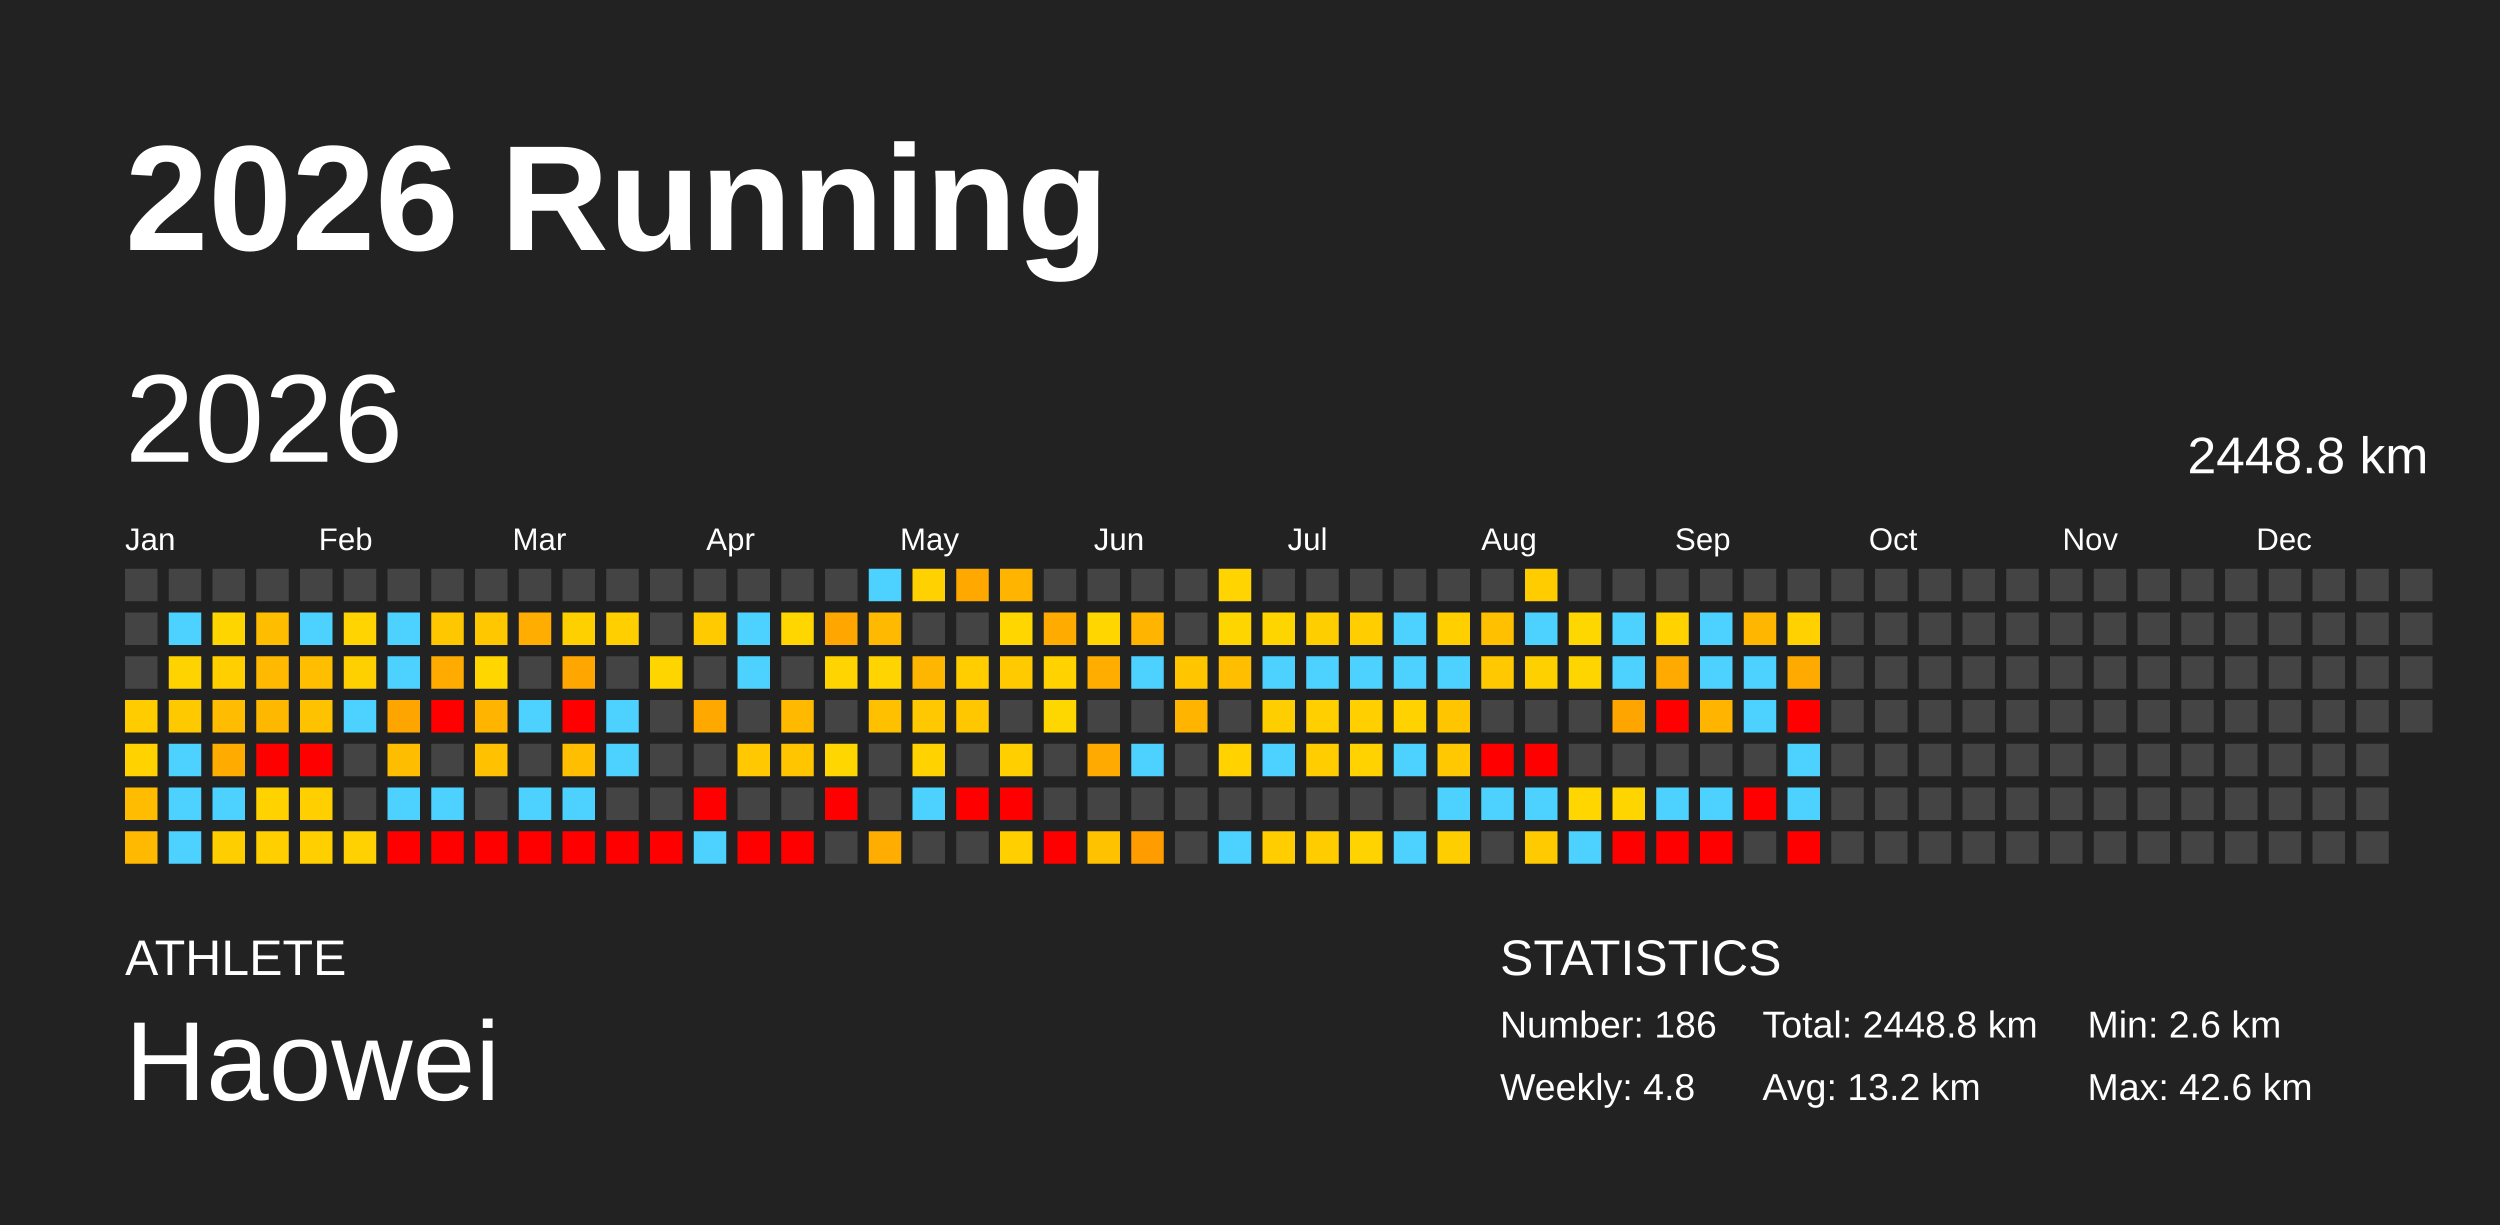
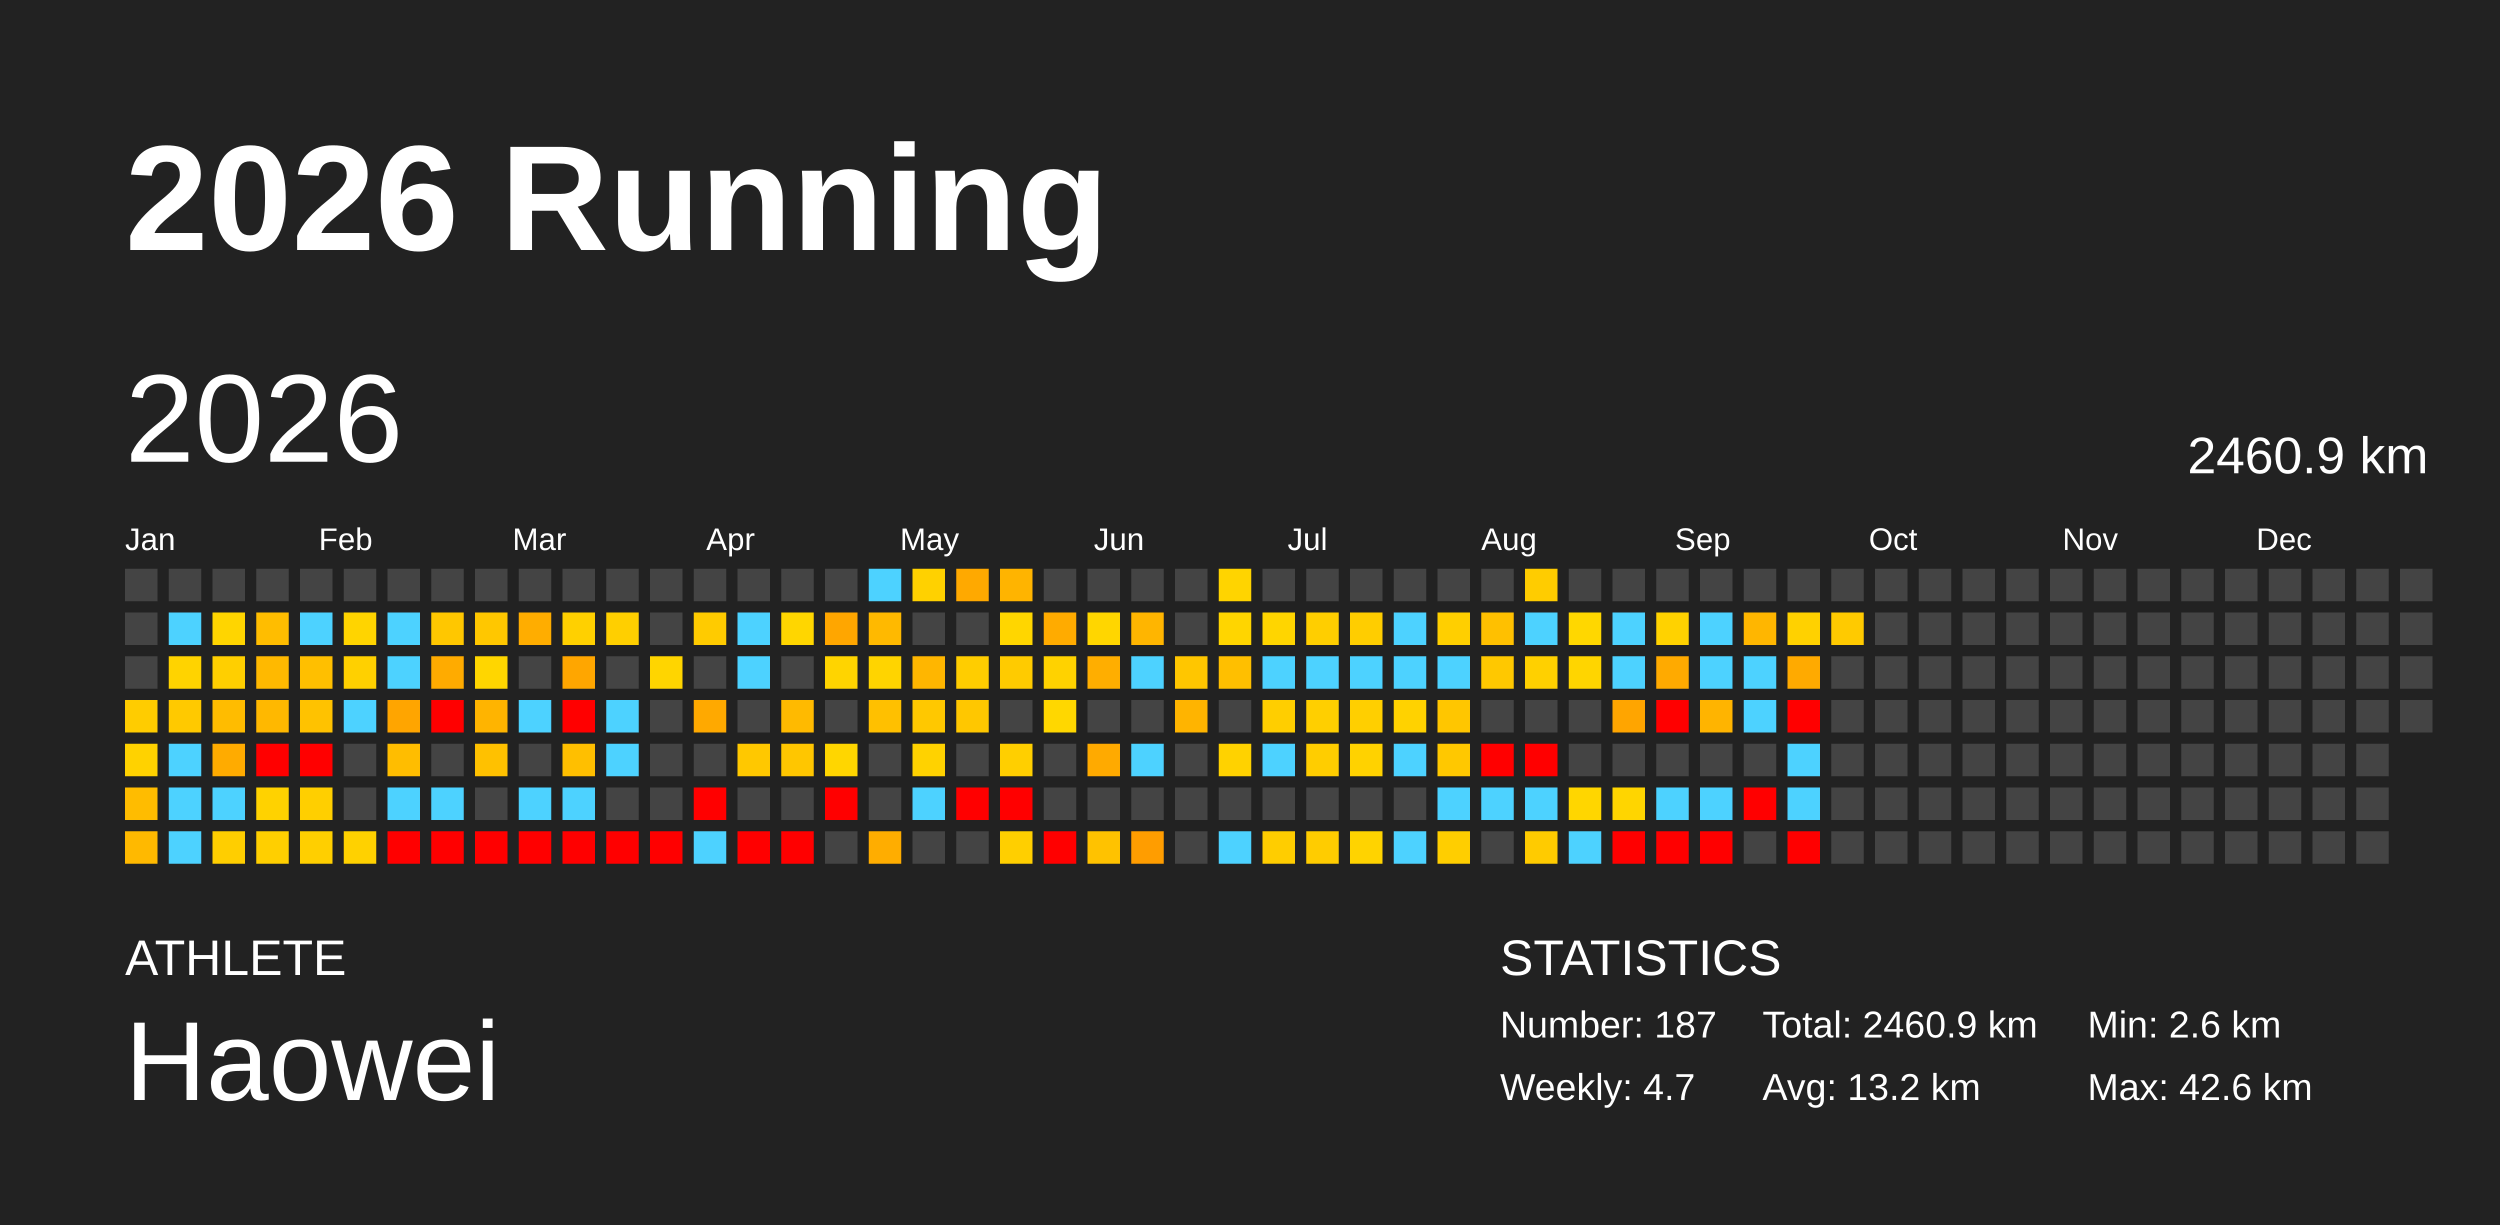
<svg xmlns="http://www.w3.org/2000/svg" baseProfile="full" height="98mm" version="1.1" viewBox="0,0,200,98" width="200mm">
  <defs />
  <rect fill="#222222" height="98" width="200" x="0" y="0" />
  <text fill="#FFFFFF" style="font-size:12px; font-family:Arial; font-weight:bold;" x="10" y="20">2026 Running</text>
  <text fill="#FFFFFF" style="font-size:4px; font-family:Arial" x="10" y="78">ATHLETE</text>
  <text fill="#FFFFFF" style="font-size:9px; font-family:Arial" x="10" y="88">Haowei</text>
  <text fill="#FFFFFF" style="font-size:4px; font-family:Arial" x="120" y="78">STATISTICS</text>
-   <text fill="#FFFFFF" style="font-size:3px; font-family:Arial" x="120" y="83">Number: 186</text>
-   <text fill="#FFFFFF" style="font-size:3px; font-family:Arial" x="120" y="88">Weekly: 4.8</text>
-   <text fill="#FFFFFF" style="font-size:3px; font-family:Arial" x="141" y="83">Total: 2448.8 km</text>
+   <text fill="#FFFFFF" style="font-size:3px; font-family:Arial" x="120" y="83">Number: 187</text>
+   <text fill="#FFFFFF" style="font-size:3px; font-family:Arial" x="120" y="88">Weekly: 4.7</text>
+   <text fill="#FFFFFF" style="font-size:3px; font-family:Arial" x="141" y="83">Total: 2460.9 km</text>
  <text fill="#FFFFFF" style="font-size:3px; font-family:Arial" x="141" y="88">Avg: 13.2 km</text>
  <text fill="#FFFFFF" style="font-size:3px; font-family:Arial" x="167" y="83">Min: 2.6 km</text>
  <text fill="#FFFFFF" style="font-size:3px; font-family:Arial" x="167" y="88">Max: 42.6 km</text>
  <text dominant-baseline="hanging" fill="#FFFFFF" style="font-size:10.0px; font-family:Arial;" x="10" y="30">2026</text>
-   <text dominant-baseline="hanging" fill="#FFFFFF" style="font-size:4.125px; font-family:Arial;" x="175" y="35">2448.8 km</text>
+   <text dominant-baseline="hanging" fill="#FFFFFF" style="font-size:4.125px; font-family:Arial;" x="175" y="35">2460.9 km</text>
  <text fill="#FFFFFF" style="font-size:2.5px; font-family:Arial" x="10.0" y="44">Jan</text>
  <text fill="#FFFFFF" style="font-size:2.5px; font-family:Arial" x="25.5" y="44">Feb</text>
  <text fill="#FFFFFF" style="font-size:2.5px; font-family:Arial" x="41.0" y="44">Mar</text>
  <text fill="#FFFFFF" style="font-size:2.5px; font-family:Arial" x="56.5" y="44">Apr</text>
  <text fill="#FFFFFF" style="font-size:2.5px; font-family:Arial" x="72.0" y="44">May</text>
  <text fill="#FFFFFF" style="font-size:2.5px; font-family:Arial" x="87.5" y="44">Jun</text>
  <text fill="#FFFFFF" style="font-size:2.5px; font-family:Arial" x="103.0" y="44">Jul</text>
  <text fill="#FFFFFF" style="font-size:2.5px; font-family:Arial" x="118.5" y="44">Aug</text>
  <text fill="#FFFFFF" style="font-size:2.5px; font-family:Arial" x="134.0" y="44">Sep</text>
  <text fill="#FFFFFF" style="font-size:2.5px; font-family:Arial" x="149.5" y="44">Oct</text>
  <text fill="#FFFFFF" style="font-size:2.5px; font-family:Arial" x="165.0" y="44">Nov</text>
  <text fill="#FFFFFF" style="font-size:2.5px; font-family:Arial" x="180.5" y="44">Dec</text>
  <rect fill="#444444" height="2.6" width="2.6" x="10.0" y="45.5" />
  <rect fill="#444444" height="2.6" width="2.6" x="10.0" y="49.0" />
  <rect fill="#444444" height="2.6" width="2.6" x="10.0" y="52.5" />
  <rect fill="#ffcc00" height="2.6" width="2.6" x="10.0" y="56.0" />
  <rect fill="#ffd200" height="2.6" width="2.6" x="10.0" y="59.5" />
  <rect fill="#ffbc00" height="2.6" width="2.6" x="10.0" y="63.0" />
  <rect fill="#ffb900" height="2.6" width="2.6" x="10.0" y="66.5" />
  <rect fill="#444444" height="2.6" width="2.6" x="13.5" y="45.5" />
  <rect fill="#4dd2ff" height="2.6" width="2.6" x="13.5" y="49.0" />
  <rect fill="#ffd300" height="2.6" width="2.6" x="13.5" y="52.5" />
  <rect fill="#ffc900" height="2.6" width="2.6" x="13.5" y="56.0" />
  <rect fill="#4dd2ff" height="2.6" width="2.6" x="13.5" y="59.5" />
  <rect fill="#4dd2ff" height="2.6" width="2.6" x="13.5" y="63.0" />
  <rect fill="#4dd2ff" height="2.6" width="2.6" x="13.5" y="66.5" />
  <rect fill="#444444" height="2.6" width="2.6" x="17.0" y="45.5" />
  <rect fill="#ffd500" height="2.6" width="2.6" x="17.0" y="49.0" />
  <rect fill="#ffcf00" height="2.6" width="2.6" x="17.0" y="52.5" />
  <rect fill="#ffbc00" height="2.6" width="2.6" x="17.0" y="56.0" />
  <rect fill="#ffab00" height="2.6" width="2.6" x="17.0" y="59.5" />
  <rect fill="#4dd2ff" height="2.6" width="2.6" x="17.0" y="63.0" />
  <rect fill="#ffce00" height="2.6" width="2.6" x="17.0" y="66.5" />
  <rect fill="#444444" height="2.6" width="2.6" x="20.5" y="45.5" />
  <rect fill="#ffbd00" height="2.6" width="2.6" x="20.5" y="49.0" />
  <rect fill="#ffb900" height="2.6" width="2.6" x="20.5" y="52.5" />
  <rect fill="#ffb800" height="2.6" width="2.6" x="20.5" y="56.0" />
  <rect fill="red" height="2.6" width="2.6" x="20.5" y="59.5" />
  <rect fill="#ffd200" height="2.6" width="2.6" x="20.5" y="63.0" />
  <rect fill="#ffcf00" height="2.6" width="2.6" x="20.5" y="66.5" />
  <rect fill="#444444" height="2.6" width="2.6" x="24.0" y="45.5" />
  <rect fill="#4dd2ff" height="2.6" width="2.6" x="24.0" y="49.0" />
  <rect fill="#ffbf00" height="2.6" width="2.6" x="24.0" y="52.5" />
  <rect fill="#ffc200" height="2.6" width="2.6" x="24.0" y="56.0" />
  <rect fill="red" height="2.6" width="2.6" x="24.0" y="59.5" />
  <rect fill="#ffcf00" height="2.6" width="2.6" x="24.0" y="63.0" />
  <rect fill="#ffcf00" height="2.6" width="2.6" x="24.0" y="66.5" />
  <rect fill="#444444" height="2.6" width="2.6" x="27.5" y="45.5" />
  <rect fill="#ffd400" height="2.6" width="2.6" x="27.5" y="49.0" />
  <rect fill="#ffd000" height="2.6" width="2.6" x="27.5" y="52.5" />
  <rect fill="#4dd2ff" height="2.6" width="2.6" x="27.5" y="56.0" />
  <rect fill="#444444" height="2.6" width="2.6" x="27.5" y="59.5" />
  <rect fill="#444444" height="2.6" width="2.6" x="27.5" y="63.0" />
  <rect fill="#ffd100" height="2.6" width="2.6" x="27.5" y="66.5" />
  <rect fill="#444444" height="2.6" width="2.6" x="31.0" y="45.5" />
  <rect fill="#4dd2ff" height="2.6" width="2.6" x="31.0" y="49.0" />
  <rect fill="#4dd2ff" height="2.6" width="2.6" x="31.0" y="52.5" />
  <rect fill="#ffa500" height="2.6" width="2.6" x="31.0" y="56.0" />
  <rect fill="#ffbd00" height="2.6" width="2.6" x="31.0" y="59.5" />
  <rect fill="#4dd2ff" height="2.6" width="2.6" x="31.0" y="63.0" />
  <rect fill="red" height="2.6" width="2.6" x="31.0" y="66.5" />
  <rect fill="#444444" height="2.6" width="2.6" x="34.5" y="45.5" />
  <rect fill="#ffc700" height="2.6" width="2.6" x="34.5" y="49.0" />
  <rect fill="#ffab00" height="2.6" width="2.6" x="34.5" y="52.5" />
  <rect fill="red" height="2.6" width="2.6" x="34.5" y="56.0" />
  <rect fill="#444444" height="2.6" width="2.6" x="34.5" y="59.5" />
  <rect fill="#4dd2ff" height="2.6" width="2.6" x="34.5" y="63.0" />
  <rect fill="red" height="2.6" width="2.6" x="34.5" y="66.5" />
  <rect fill="#444444" height="2.6" width="2.6" x="38.0" y="45.5" />
  <rect fill="#ffc700" height="2.6" width="2.6" x="38.0" y="49.0" />
  <rect fill="#ffd600" height="2.6" width="2.6" x="38.0" y="52.5" />
  <rect fill="#ffb400" height="2.6" width="2.6" x="38.0" y="56.0" />
  <rect fill="#ffc100" height="2.6" width="2.6" x="38.0" y="59.5" />
  <rect fill="#444444" height="2.6" width="2.6" x="38.0" y="63.0" />
  <rect fill="red" height="2.6" width="2.6" x="38.0" y="66.5" />
  <rect fill="#444444" height="2.6" width="2.6" x="41.5" y="45.5" />
  <rect fill="#ffad00" height="2.6" width="2.6" x="41.5" y="49.0" />
  <rect fill="#444444" height="2.6" width="2.6" x="41.5" y="52.5" />
  <rect fill="#4dd2ff" height="2.6" width="2.6" x="41.5" y="56.0" />
  <rect fill="#444444" height="2.6" width="2.6" x="41.5" y="59.5" />
  <rect fill="#4dd2ff" height="2.6" width="2.6" x="41.5" y="63.0" />
  <rect fill="red" height="2.6" width="2.6" x="41.5" y="66.5" />
  <rect fill="#444444" height="2.6" width="2.6" x="45.0" y="45.5" />
  <rect fill="#ffd000" height="2.6" width="2.6" x="45.0" y="49.0" />
  <rect fill="#ffa600" height="2.6" width="2.6" x="45.0" y="52.5" />
  <rect fill="red" height="2.6" width="2.6" x="45.0" y="56.0" />
  <rect fill="#ffbf00" height="2.6" width="2.6" x="45.0" y="59.5" />
  <rect fill="#4dd2ff" height="2.6" width="2.6" x="45.0" y="63.0" />
  <rect fill="red" height="2.6" width="2.6" x="45.0" y="66.5" />
  <rect fill="#444444" height="2.6" width="2.6" x="48.5" y="45.5" />
  <rect fill="#ffcf00" height="2.6" width="2.6" x="48.5" y="49.0" />
  <rect fill="#444444" height="2.6" width="2.6" x="48.5" y="52.5" />
  <rect fill="#4dd2ff" height="2.6" width="2.6" x="48.5" y="56.0" />
  <rect fill="#4dd2ff" height="2.6" width="2.6" x="48.5" y="59.5" />
  <rect fill="#444444" height="2.6" width="2.6" x="48.5" y="63.0" />
  <rect fill="red" height="2.6" width="2.6" x="48.5" y="66.5" />
  <rect fill="#444444" height="2.6" width="2.6" x="52.0" y="45.5" />
  <rect fill="#444444" height="2.6" width="2.6" x="52.0" y="49.0" />
  <rect fill="#ffd500" height="2.6" width="2.6" x="52.0" y="52.5" />
  <rect fill="#444444" height="2.6" width="2.6" x="52.0" y="56.0" />
  <rect fill="#444444" height="2.6" width="2.6" x="52.0" y="59.5" />
  <rect fill="#444444" height="2.6" width="2.6" x="52.0" y="63.0" />
  <rect fill="red" height="2.6" width="2.6" x="52.0" y="66.5" />
  <rect fill="#444444" height="2.6" width="2.6" x="55.5" y="45.5" />
  <rect fill="#ffcb00" height="2.6" width="2.6" x="55.5" y="49.0" />
  <rect fill="#444444" height="2.6" width="2.6" x="55.5" y="52.5" />
  <rect fill="#ffa900" height="2.6" width="2.6" x="55.5" y="56.0" />
  <rect fill="#444444" height="2.6" width="2.6" x="55.5" y="59.5" />
  <rect fill="red" height="2.6" width="2.6" x="55.5" y="63.0" />
  <rect fill="#4dd2ff" height="2.6" width="2.6" x="55.5" y="66.5" />
  <rect fill="#444444" height="2.6" width="2.6" x="59.0" y="45.5" />
  <rect fill="#4dd2ff" height="2.6" width="2.6" x="59.0" y="49.0" />
  <rect fill="#4dd2ff" height="2.6" width="2.6" x="59.0" y="52.5" />
  <rect fill="#444444" height="2.6" width="2.6" x="59.0" y="56.0" />
  <rect fill="#ffc800" height="2.6" width="2.6" x="59.0" y="59.5" />
  <rect fill="#444444" height="2.6" width="2.6" x="59.0" y="63.0" />
  <rect fill="red" height="2.6" width="2.6" x="59.0" y="66.5" />
  <rect fill="#444444" height="2.6" width="2.6" x="62.5" y="45.5" />
  <rect fill="#ffd600" height="2.6" width="2.6" x="62.5" y="49.0" />
  <rect fill="#444444" height="2.6" width="2.6" x="62.5" y="52.5" />
  <rect fill="#ffba00" height="2.6" width="2.6" x="62.5" y="56.0" />
  <rect fill="#ffc600" height="2.6" width="2.6" x="62.5" y="59.5" />
  <rect fill="#444444" height="2.6" width="2.6" x="62.5" y="63.0" />
  <rect fill="red" height="2.6" width="2.6" x="62.5" y="66.5" />
  <rect fill="#444444" height="2.6" width="2.6" x="66.0" y="45.5" />
  <rect fill="#ffa600" height="2.6" width="2.6" x="66.0" y="49.0" />
  <rect fill="#ffd400" height="2.6" width="2.6" x="66.0" y="52.5" />
  <rect fill="#444444" height="2.6" width="2.6" x="66.0" y="56.0" />
  <rect fill="#ffd600" height="2.6" width="2.6" x="66.0" y="59.5" />
  <rect fill="red" height="2.6" width="2.6" x="66.0" y="63.0" />
  <rect fill="#444444" height="2.6" width="2.6" x="66.0" y="66.5" />
  <rect fill="#4dd2ff" height="2.6" width="2.6" x="69.5" y="45.5" />
  <rect fill="#ffb900" height="2.6" width="2.6" x="69.5" y="49.0" />
  <rect fill="#ffd400" height="2.6" width="2.6" x="69.5" y="52.5" />
  <rect fill="#ffc000" height="2.6" width="2.6" x="69.5" y="56.0" />
  <rect fill="#444444" height="2.6" width="2.6" x="69.5" y="59.5" />
  <rect fill="#444444" height="2.6" width="2.6" x="69.5" y="63.0" />
  <rect fill="#ffad00" height="2.6" width="2.6" x="69.5" y="66.5" />
  <rect fill="#ffd100" height="2.6" width="2.6" x="73.0" y="45.5" />
  <rect fill="#444444" height="2.6" width="2.6" x="73.0" y="49.0" />
  <rect fill="#ffb600" height="2.6" width="2.6" x="73.0" y="52.5" />
  <rect fill="#ffc800" height="2.6" width="2.6" x="73.0" y="56.0" />
  <rect fill="#ffd200" height="2.6" width="2.6" x="73.0" y="59.5" />
  <rect fill="#4dd2ff" height="2.6" width="2.6" x="73.0" y="63.0" />
  <rect fill="#444444" height="2.6" width="2.6" x="73.0" y="66.5" />
  <rect fill="#ffa900" height="2.6" width="2.6" x="76.5" y="45.5" />
  <rect fill="#444444" height="2.6" width="2.6" x="76.5" y="49.0" />
  <rect fill="#ffcd00" height="2.6" width="2.6" x="76.5" y="52.5" />
  <rect fill="#ffc700" height="2.6" width="2.6" x="76.5" y="56.0" />
  <rect fill="#444444" height="2.6" width="2.6" x="76.5" y="59.5" />
  <rect fill="red" height="2.6" width="2.6" x="76.5" y="63.0" />
  <rect fill="#444444" height="2.6" width="2.6" x="76.5" y="66.5" />
  <rect fill="#ffb400" height="2.6" width="2.6" x="80.0" y="45.5" />
  <rect fill="#ffd600" height="2.6" width="2.6" x="80.0" y="49.0" />
  <rect fill="#ffcb00" height="2.6" width="2.6" x="80.0" y="52.5" />
  <rect fill="#444444" height="2.6" width="2.6" x="80.0" y="56.0" />
  <rect fill="#ffcf00" height="2.6" width="2.6" x="80.0" y="59.5" />
  <rect fill="red" height="2.6" width="2.6" x="80.0" y="63.0" />
  <rect fill="#ffcf00" height="2.6" width="2.6" x="80.0" y="66.5" />
  <rect fill="#444444" height="2.6" width="2.6" x="83.5" y="45.5" />
  <rect fill="#ffab00" height="2.6" width="2.6" x="83.5" y="49.0" />
  <rect fill="#ffd200" height="2.6" width="2.6" x="83.5" y="52.5" />
  <rect fill="#ffd700" height="2.6" width="2.6" x="83.5" y="56.0" />
  <rect fill="#444444" height="2.6" width="2.6" x="83.5" y="59.5" />
  <rect fill="#444444" height="2.6" width="2.6" x="83.5" y="63.0" />
  <rect fill="red" height="2.6" width="2.6" x="83.5" y="66.5" />
  <rect fill="#444444" height="2.6" width="2.6" x="87.0" y="45.5" />
  <rect fill="#ffd600" height="2.6" width="2.6" x="87.0" y="49.0" />
  <rect fill="#ffae00" height="2.6" width="2.6" x="87.0" y="52.5" />
  <rect fill="#444444" height="2.6" width="2.6" x="87.0" y="56.0" />
  <rect fill="#ffaa00" height="2.6" width="2.6" x="87.0" y="59.5" />
  <rect fill="#444444" height="2.6" width="2.6" x="87.0" y="63.0" />
  <rect fill="#ffc200" height="2.6" width="2.6" x="87.0" y="66.5" />
  <rect fill="#444444" height="2.6" width="2.6" x="90.5" y="45.5" />
  <rect fill="#ffb500" height="2.6" width="2.6" x="90.5" y="49.0" />
  <rect fill="#4dd2ff" height="2.6" width="2.6" x="90.5" y="52.5" />
  <rect fill="#444444" height="2.6" width="2.6" x="90.5" y="56.0" />
  <rect fill="#4dd2ff" height="2.6" width="2.6" x="90.5" y="59.5" />
  <rect fill="#444444" height="2.6" width="2.6" x="90.5" y="63.0" />
  <rect fill="#ff9d00" height="2.6" width="2.6" x="90.5" y="66.5" />
  <rect fill="#444444" height="2.6" width="2.6" x="94.0" y="45.5" />
  <rect fill="#444444" height="2.6" width="2.6" x="94.0" y="49.0" />
  <rect fill="#ffc600" height="2.6" width="2.6" x="94.0" y="52.5" />
  <rect fill="#ffb400" height="2.6" width="2.6" x="94.0" y="56.0" />
  <rect fill="#444444" height="2.6" width="2.6" x="94.0" y="59.5" />
  <rect fill="#444444" height="2.6" width="2.6" x="94.0" y="63.0" />
  <rect fill="#444444" height="2.6" width="2.6" x="94.0" y="66.5" />
  <rect fill="#ffd400" height="2.6" width="2.6" x="97.5" y="45.5" />
  <rect fill="#ffd500" height="2.6" width="2.6" x="97.5" y="49.0" />
  <rect fill="#ffbf00" height="2.6" width="2.6" x="97.5" y="52.5" />
  <rect fill="#444444" height="2.6" width="2.6" x="97.5" y="56.0" />
  <rect fill="#ffd200" height="2.6" width="2.6" x="97.5" y="59.5" />
  <rect fill="#444444" height="2.6" width="2.6" x="97.5" y="63.0" />
  <rect fill="#4dd2ff" height="2.6" width="2.6" x="97.5" y="66.5" />
  <rect fill="#444444" height="2.6" width="2.6" x="101.0" y="45.5" />
  <rect fill="#ffd500" height="2.6" width="2.6" x="101.0" y="49.0" />
  <rect fill="#4dd2ff" height="2.6" width="2.6" x="101.0" y="52.5" />
  <rect fill="#ffce00" height="2.6" width="2.6" x="101.0" y="56.0" />
  <rect fill="#4dd2ff" height="2.6" width="2.6" x="101.0" y="59.5" />
  <rect fill="#444444" height="2.6" width="2.6" x="101.0" y="63.0" />
  <rect fill="#ffcd00" height="2.6" width="2.6" x="101.0" y="66.5" />
  <rect fill="#444444" height="2.6" width="2.6" x="104.5" y="45.5" />
  <rect fill="#ffce00" height="2.6" width="2.6" x="104.5" y="49.0" />
  <rect fill="#4dd2ff" height="2.6" width="2.6" x="104.5" y="52.5" />
  <rect fill="#ffcf00" height="2.6" width="2.6" x="104.5" y="56.0" />
  <rect fill="#ffcd00" height="2.6" width="2.6" x="104.5" y="59.5" />
  <rect fill="#444444" height="2.6" width="2.6" x="104.5" y="63.0" />
  <rect fill="#ffcc00" height="2.6" width="2.6" x="104.5" y="66.5" />
  <rect fill="#444444" height="2.6" width="2.6" x="108.0" y="45.5" />
  <rect fill="#ffcd00" height="2.6" width="2.6" x="108.0" y="49.0" />
  <rect fill="#4dd2ff" height="2.6" width="2.6" x="108.0" y="52.5" />
  <rect fill="#ffcf00" height="2.6" width="2.6" x="108.0" y="56.0" />
  <rect fill="#ffd200" height="2.6" width="2.6" x="108.0" y="59.5" />
  <rect fill="#444444" height="2.6" width="2.6" x="108.0" y="63.0" />
  <rect fill="#ffd300" height="2.6" width="2.6" x="108.0" y="66.5" />
  <rect fill="#444444" height="2.6" width="2.6" x="111.5" y="45.5" />
  <rect fill="#4dd2ff" height="2.6" width="2.6" x="111.5" y="49.0" />
  <rect fill="#4dd2ff" height="2.6" width="2.6" x="111.5" y="52.5" />
  <rect fill="#ffd200" height="2.6" width="2.6" x="111.5" y="56.0" />
  <rect fill="#4dd2ff" height="2.6" width="2.6" x="111.5" y="59.5" />
  <rect fill="#444444" height="2.6" width="2.6" x="111.5" y="63.0" />
  <rect fill="#4dd2ff" height="2.6" width="2.6" x="111.5" y="66.5" />
  <rect fill="#444444" height="2.6" width="2.6" x="115.0" y="45.5" />
  <rect fill="#ffcf00" height="2.6" width="2.6" x="115.0" y="49.0" />
  <rect fill="#4dd2ff" height="2.6" width="2.6" x="115.0" y="52.5" />
  <rect fill="#ffc600" height="2.6" width="2.6" x="115.0" y="56.0" />
  <rect fill="#ffc800" height="2.6" width="2.6" x="115.0" y="59.5" />
  <rect fill="#4dd2ff" height="2.6" width="2.6" x="115.0" y="63.0" />
  <rect fill="#ffce00" height="2.6" width="2.6" x="115.0" y="66.5" />
  <rect fill="#444444" height="2.6" width="2.6" x="118.5" y="45.5" />
  <rect fill="#ffc000" height="2.6" width="2.6" x="118.5" y="49.0" />
  <rect fill="#ffc800" height="2.6" width="2.6" x="118.5" y="52.5" />
  <rect fill="#444444" height="2.6" width="2.6" x="118.5" y="56.0" />
  <rect fill="red" height="2.6" width="2.6" x="118.5" y="59.5" />
  <rect fill="#4dd2ff" height="2.6" width="2.6" x="118.5" y="63.0" />
  <rect fill="#444444" height="2.6" width="2.6" x="118.5" y="66.5" />
  <rect fill="#ffcc00" height="2.6" width="2.6" x="122.0" y="45.5" />
  <rect fill="#4dd2ff" height="2.6" width="2.6" x="122.0" y="49.0" />
  <rect fill="#ffd000" height="2.6" width="2.6" x="122.0" y="52.5" />
  <rect fill="#444444" height="2.6" width="2.6" x="122.0" y="56.0" />
  <rect fill="red" height="2.6" width="2.6" x="122.0" y="59.5" />
  <rect fill="#4dd2ff" height="2.6" width="2.6" x="122.0" y="63.0" />
  <rect fill="#ffcb00" height="2.6" width="2.6" x="122.0" y="66.5" />
  <rect fill="#444444" height="2.6" width="2.6" x="125.5" y="45.5" />
  <rect fill="#ffd700" height="2.6" width="2.6" x="125.5" y="49.0" />
  <rect fill="#ffd500" height="2.6" width="2.6" x="125.5" y="52.5" />
  <rect fill="#444444" height="2.6" width="2.6" x="125.5" y="56.0" />
  <rect fill="#444444" height="2.6" width="2.6" x="125.5" y="59.5" />
  <rect fill="#ffd600" height="2.6" width="2.6" x="125.5" y="63.0" />
  <rect fill="#4dd2ff" height="2.6" width="2.6" x="125.5" y="66.5" />
  <rect fill="#444444" height="2.6" width="2.6" x="129.0" y="45.5" />
  <rect fill="#4dd2ff" height="2.6" width="2.6" x="129.0" y="49.0" />
  <rect fill="#4dd2ff" height="2.6" width="2.6" x="129.0" y="52.5" />
  <rect fill="#ffa500" height="2.6" width="2.6" x="129.0" y="56.0" />
  <rect fill="#444444" height="2.6" width="2.6" x="129.0" y="59.5" />
  <rect fill="#ffd500" height="2.6" width="2.6" x="129.0" y="63.0" />
  <rect fill="red" height="2.6" width="2.6" x="129.0" y="66.5" />
  <rect fill="#444444" height="2.6" width="2.6" x="132.5" y="45.5" />
  <rect fill="#ffd200" height="2.6" width="2.6" x="132.5" y="49.0" />
  <rect fill="#ffaa00" height="2.6" width="2.6" x="132.5" y="52.5" />
  <rect fill="red" height="2.6" width="2.6" x="132.5" y="56.0" />
  <rect fill="#444444" height="2.6" width="2.6" x="132.5" y="59.5" />
  <rect fill="#4dd2ff" height="2.6" width="2.6" x="132.5" y="63.0" />
  <rect fill="red" height="2.6" width="2.6" x="132.5" y="66.5" />
  <rect fill="#444444" height="2.6" width="2.6" x="136.0" y="45.5" />
  <rect fill="#4dd2ff" height="2.6" width="2.6" x="136.0" y="49.0" />
  <rect fill="#4dd2ff" height="2.6" width="2.6" x="136.0" y="52.5" />
  <rect fill="#ffb400" height="2.6" width="2.6" x="136.0" y="56.0" />
  <rect fill="#444444" height="2.6" width="2.6" x="136.0" y="59.5" />
  <rect fill="#4dd2ff" height="2.6" width="2.6" x="136.0" y="63.0" />
  <rect fill="red" height="2.6" width="2.6" x="136.0" y="66.5" />
  <rect fill="#444444" height="2.6" width="2.6" x="139.5" y="45.5" />
  <rect fill="#ffb600" height="2.6" width="2.6" x="139.5" y="49.0" />
  <rect fill="#4dd2ff" height="2.6" width="2.6" x="139.5" y="52.5" />
  <rect fill="#4dd2ff" height="2.6" width="2.6" x="139.5" y="56.0" />
  <rect fill="#444444" height="2.6" width="2.6" x="139.5" y="59.5" />
  <rect fill="red" height="2.6" width="2.6" x="139.5" y="63.0" />
  <rect fill="#444444" height="2.6" width="2.6" x="139.5" y="66.5" />
  <rect fill="#444444" height="2.6" width="2.6" x="143.0" y="45.5" />
  <rect fill="#ffd100" height="2.6" width="2.6" x="143.0" y="49.0" />
  <rect fill="#ffaa00" height="2.6" width="2.6" x="143.0" y="52.5" />
  <rect fill="red" height="2.6" width="2.6" x="143.0" y="56.0" />
  <rect fill="#4dd2ff" height="2.6" width="2.6" x="143.0" y="59.5" />
  <rect fill="#4dd2ff" height="2.6" width="2.6" x="143.0" y="63.0" />
  <rect fill="red" height="2.6" width="2.6" x="143.0" y="66.5" />
  <rect fill="#444444" height="2.6" width="2.6" x="146.5" y="45.5" />
-   <rect fill="#444444" height="2.6" width="2.6" x="146.5" y="49.0" />
+   <rect fill="#ffca00" height="2.6" width="2.6" x="146.5" y="49.0" />
  <rect fill="#444444" height="2.6" width="2.6" x="146.5" y="52.5" />
  <rect fill="#444444" height="2.6" width="2.6" x="146.5" y="56.0" />
  <rect fill="#444444" height="2.6" width="2.6" x="146.5" y="59.5" />
  <rect fill="#444444" height="2.6" width="2.6" x="146.5" y="63.0" />
  <rect fill="#444444" height="2.6" width="2.6" x="146.5" y="66.5" />
  <rect fill="#444444" height="2.6" width="2.6" x="150.0" y="45.5" />
  <rect fill="#444444" height="2.6" width="2.6" x="150.0" y="49.0" />
  <rect fill="#444444" height="2.6" width="2.6" x="150.0" y="52.5" />
  <rect fill="#444444" height="2.6" width="2.6" x="150.0" y="56.0" />
  <rect fill="#444444" height="2.6" width="2.6" x="150.0" y="59.5" />
  <rect fill="#444444" height="2.6" width="2.6" x="150.0" y="63.0" />
  <rect fill="#444444" height="2.6" width="2.6" x="150.0" y="66.5" />
  <rect fill="#444444" height="2.6" width="2.6" x="153.5" y="45.5" />
  <rect fill="#444444" height="2.6" width="2.6" x="153.5" y="49.0" />
  <rect fill="#444444" height="2.6" width="2.6" x="153.5" y="52.5" />
  <rect fill="#444444" height="2.6" width="2.6" x="153.5" y="56.0" />
  <rect fill="#444444" height="2.6" width="2.6" x="153.5" y="59.5" />
  <rect fill="#444444" height="2.6" width="2.6" x="153.5" y="63.0" />
  <rect fill="#444444" height="2.6" width="2.6" x="153.5" y="66.5" />
  <rect fill="#444444" height="2.6" width="2.6" x="157.0" y="45.5" />
  <rect fill="#444444" height="2.6" width="2.6" x="157.0" y="49.0" />
  <rect fill="#444444" height="2.6" width="2.6" x="157.0" y="52.5" />
  <rect fill="#444444" height="2.6" width="2.6" x="157.0" y="56.0" />
  <rect fill="#444444" height="2.6" width="2.6" x="157.0" y="59.5" />
  <rect fill="#444444" height="2.6" width="2.6" x="157.0" y="63.0" />
  <rect fill="#444444" height="2.6" width="2.6" x="157.0" y="66.5" />
  <rect fill="#444444" height="2.6" width="2.6" x="160.5" y="45.5" />
  <rect fill="#444444" height="2.6" width="2.6" x="160.5" y="49.0" />
  <rect fill="#444444" height="2.6" width="2.6" x="160.5" y="52.5" />
  <rect fill="#444444" height="2.6" width="2.6" x="160.5" y="56.0" />
  <rect fill="#444444" height="2.6" width="2.6" x="160.5" y="59.5" />
  <rect fill="#444444" height="2.6" width="2.6" x="160.5" y="63.0" />
  <rect fill="#444444" height="2.6" width="2.6" x="160.5" y="66.5" />
  <rect fill="#444444" height="2.6" width="2.6" x="164.0" y="45.5" />
  <rect fill="#444444" height="2.6" width="2.6" x="164.0" y="49.0" />
  <rect fill="#444444" height="2.6" width="2.6" x="164.0" y="52.5" />
  <rect fill="#444444" height="2.6" width="2.6" x="164.0" y="56.0" />
  <rect fill="#444444" height="2.6" width="2.6" x="164.0" y="59.5" />
  <rect fill="#444444" height="2.6" width="2.6" x="164.0" y="63.0" />
  <rect fill="#444444" height="2.6" width="2.6" x="164.0" y="66.5" />
  <rect fill="#444444" height="2.6" width="2.6" x="167.5" y="45.5" />
  <rect fill="#444444" height="2.6" width="2.6" x="167.5" y="49.0" />
  <rect fill="#444444" height="2.6" width="2.6" x="167.5" y="52.5" />
  <rect fill="#444444" height="2.6" width="2.6" x="167.5" y="56.0" />
  <rect fill="#444444" height="2.6" width="2.6" x="167.5" y="59.5" />
  <rect fill="#444444" height="2.6" width="2.6" x="167.5" y="63.0" />
  <rect fill="#444444" height="2.6" width="2.6" x="167.5" y="66.5" />
  <rect fill="#444444" height="2.6" width="2.6" x="171.0" y="45.5" />
  <rect fill="#444444" height="2.6" width="2.6" x="171.0" y="49.0" />
  <rect fill="#444444" height="2.6" width="2.6" x="171.0" y="52.5" />
  <rect fill="#444444" height="2.6" width="2.6" x="171.0" y="56.0" />
  <rect fill="#444444" height="2.6" width="2.6" x="171.0" y="59.5" />
  <rect fill="#444444" height="2.6" width="2.6" x="171.0" y="63.0" />
  <rect fill="#444444" height="2.6" width="2.6" x="171.0" y="66.5" />
  <rect fill="#444444" height="2.6" width="2.6" x="174.5" y="45.5" />
  <rect fill="#444444" height="2.6" width="2.6" x="174.5" y="49.0" />
  <rect fill="#444444" height="2.6" width="2.6" x="174.5" y="52.5" />
  <rect fill="#444444" height="2.6" width="2.6" x="174.5" y="56.0" />
  <rect fill="#444444" height="2.6" width="2.6" x="174.5" y="59.5" />
  <rect fill="#444444" height="2.6" width="2.6" x="174.5" y="63.0" />
  <rect fill="#444444" height="2.6" width="2.6" x="174.5" y="66.5" />
  <rect fill="#444444" height="2.6" width="2.6" x="178.0" y="45.5" />
  <rect fill="#444444" height="2.6" width="2.6" x="178.0" y="49.0" />
  <rect fill="#444444" height="2.6" width="2.6" x="178.0" y="52.5" />
  <rect fill="#444444" height="2.6" width="2.6" x="178.0" y="56.0" />
  <rect fill="#444444" height="2.6" width="2.6" x="178.0" y="59.5" />
  <rect fill="#444444" height="2.6" width="2.6" x="178.0" y="63.0" />
  <rect fill="#444444" height="2.6" width="2.6" x="178.0" y="66.5" />
  <rect fill="#444444" height="2.6" width="2.6" x="181.5" y="45.5" />
  <rect fill="#444444" height="2.6" width="2.6" x="181.5" y="49.0" />
  <rect fill="#444444" height="2.6" width="2.6" x="181.5" y="52.5" />
  <rect fill="#444444" height="2.6" width="2.6" x="181.5" y="56.0" />
  <rect fill="#444444" height="2.6" width="2.6" x="181.5" y="59.5" />
  <rect fill="#444444" height="2.6" width="2.6" x="181.5" y="63.0" />
  <rect fill="#444444" height="2.6" width="2.6" x="181.5" y="66.5" />
  <rect fill="#444444" height="2.6" width="2.6" x="185.0" y="45.5" />
  <rect fill="#444444" height="2.6" width="2.6" x="185.0" y="49.0" />
  <rect fill="#444444" height="2.6" width="2.6" x="185.0" y="52.5" />
  <rect fill="#444444" height="2.6" width="2.6" x="185.0" y="56.0" />
  <rect fill="#444444" height="2.6" width="2.6" x="185.0" y="59.5" />
  <rect fill="#444444" height="2.6" width="2.6" x="185.0" y="63.0" />
  <rect fill="#444444" height="2.6" width="2.6" x="185.0" y="66.5" />
  <rect fill="#444444" height="2.6" width="2.6" x="188.5" y="45.5" />
  <rect fill="#444444" height="2.6" width="2.6" x="188.5" y="49.0" />
  <rect fill="#444444" height="2.6" width="2.6" x="188.5" y="52.5" />
  <rect fill="#444444" height="2.6" width="2.6" x="188.5" y="56.0" />
  <rect fill="#444444" height="2.6" width="2.6" x="188.5" y="59.5" />
  <rect fill="#444444" height="2.6" width="2.6" x="188.5" y="63.0" />
  <rect fill="#444444" height="2.6" width="2.6" x="188.5" y="66.5" />
  <rect fill="#444444" height="2.6" width="2.6" x="192.0" y="45.5" />
  <rect fill="#444444" height="2.6" width="2.6" x="192.0" y="49.0" />
  <rect fill="#444444" height="2.6" width="2.6" x="192.0" y="52.5" />
  <rect fill="#444444" height="2.6" width="2.6" x="192.0" y="56.0" />
</svg>
